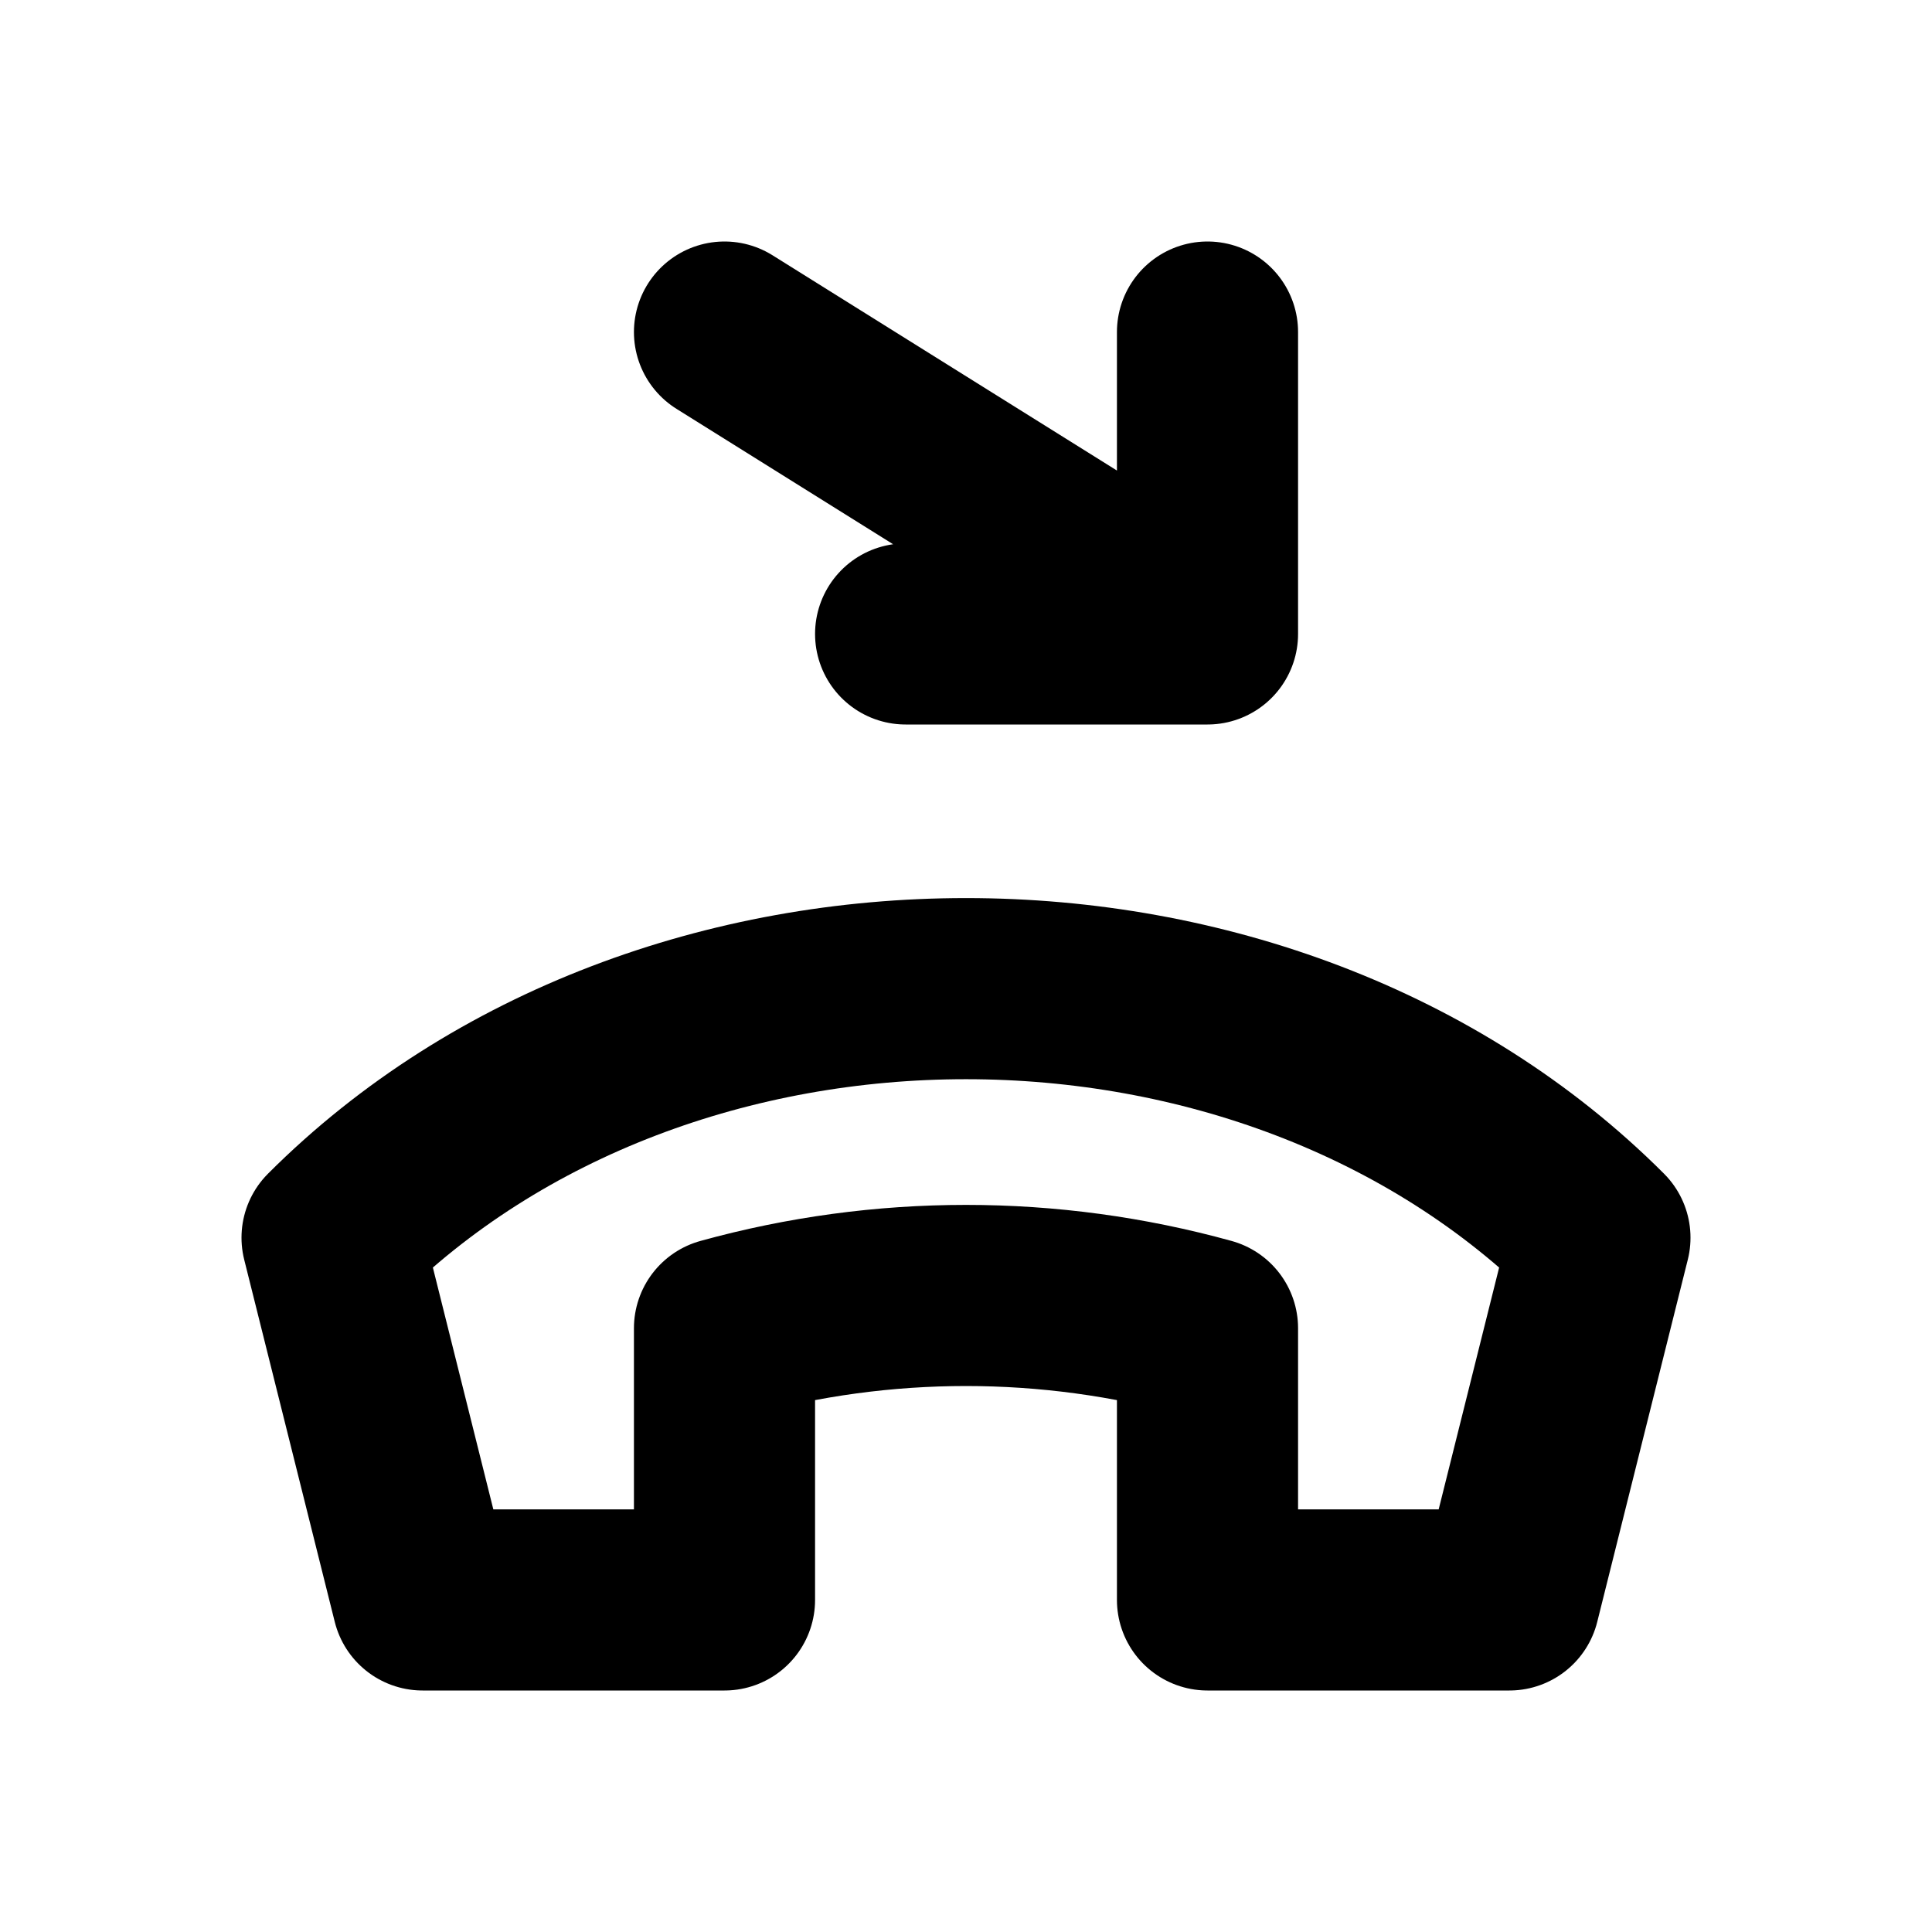
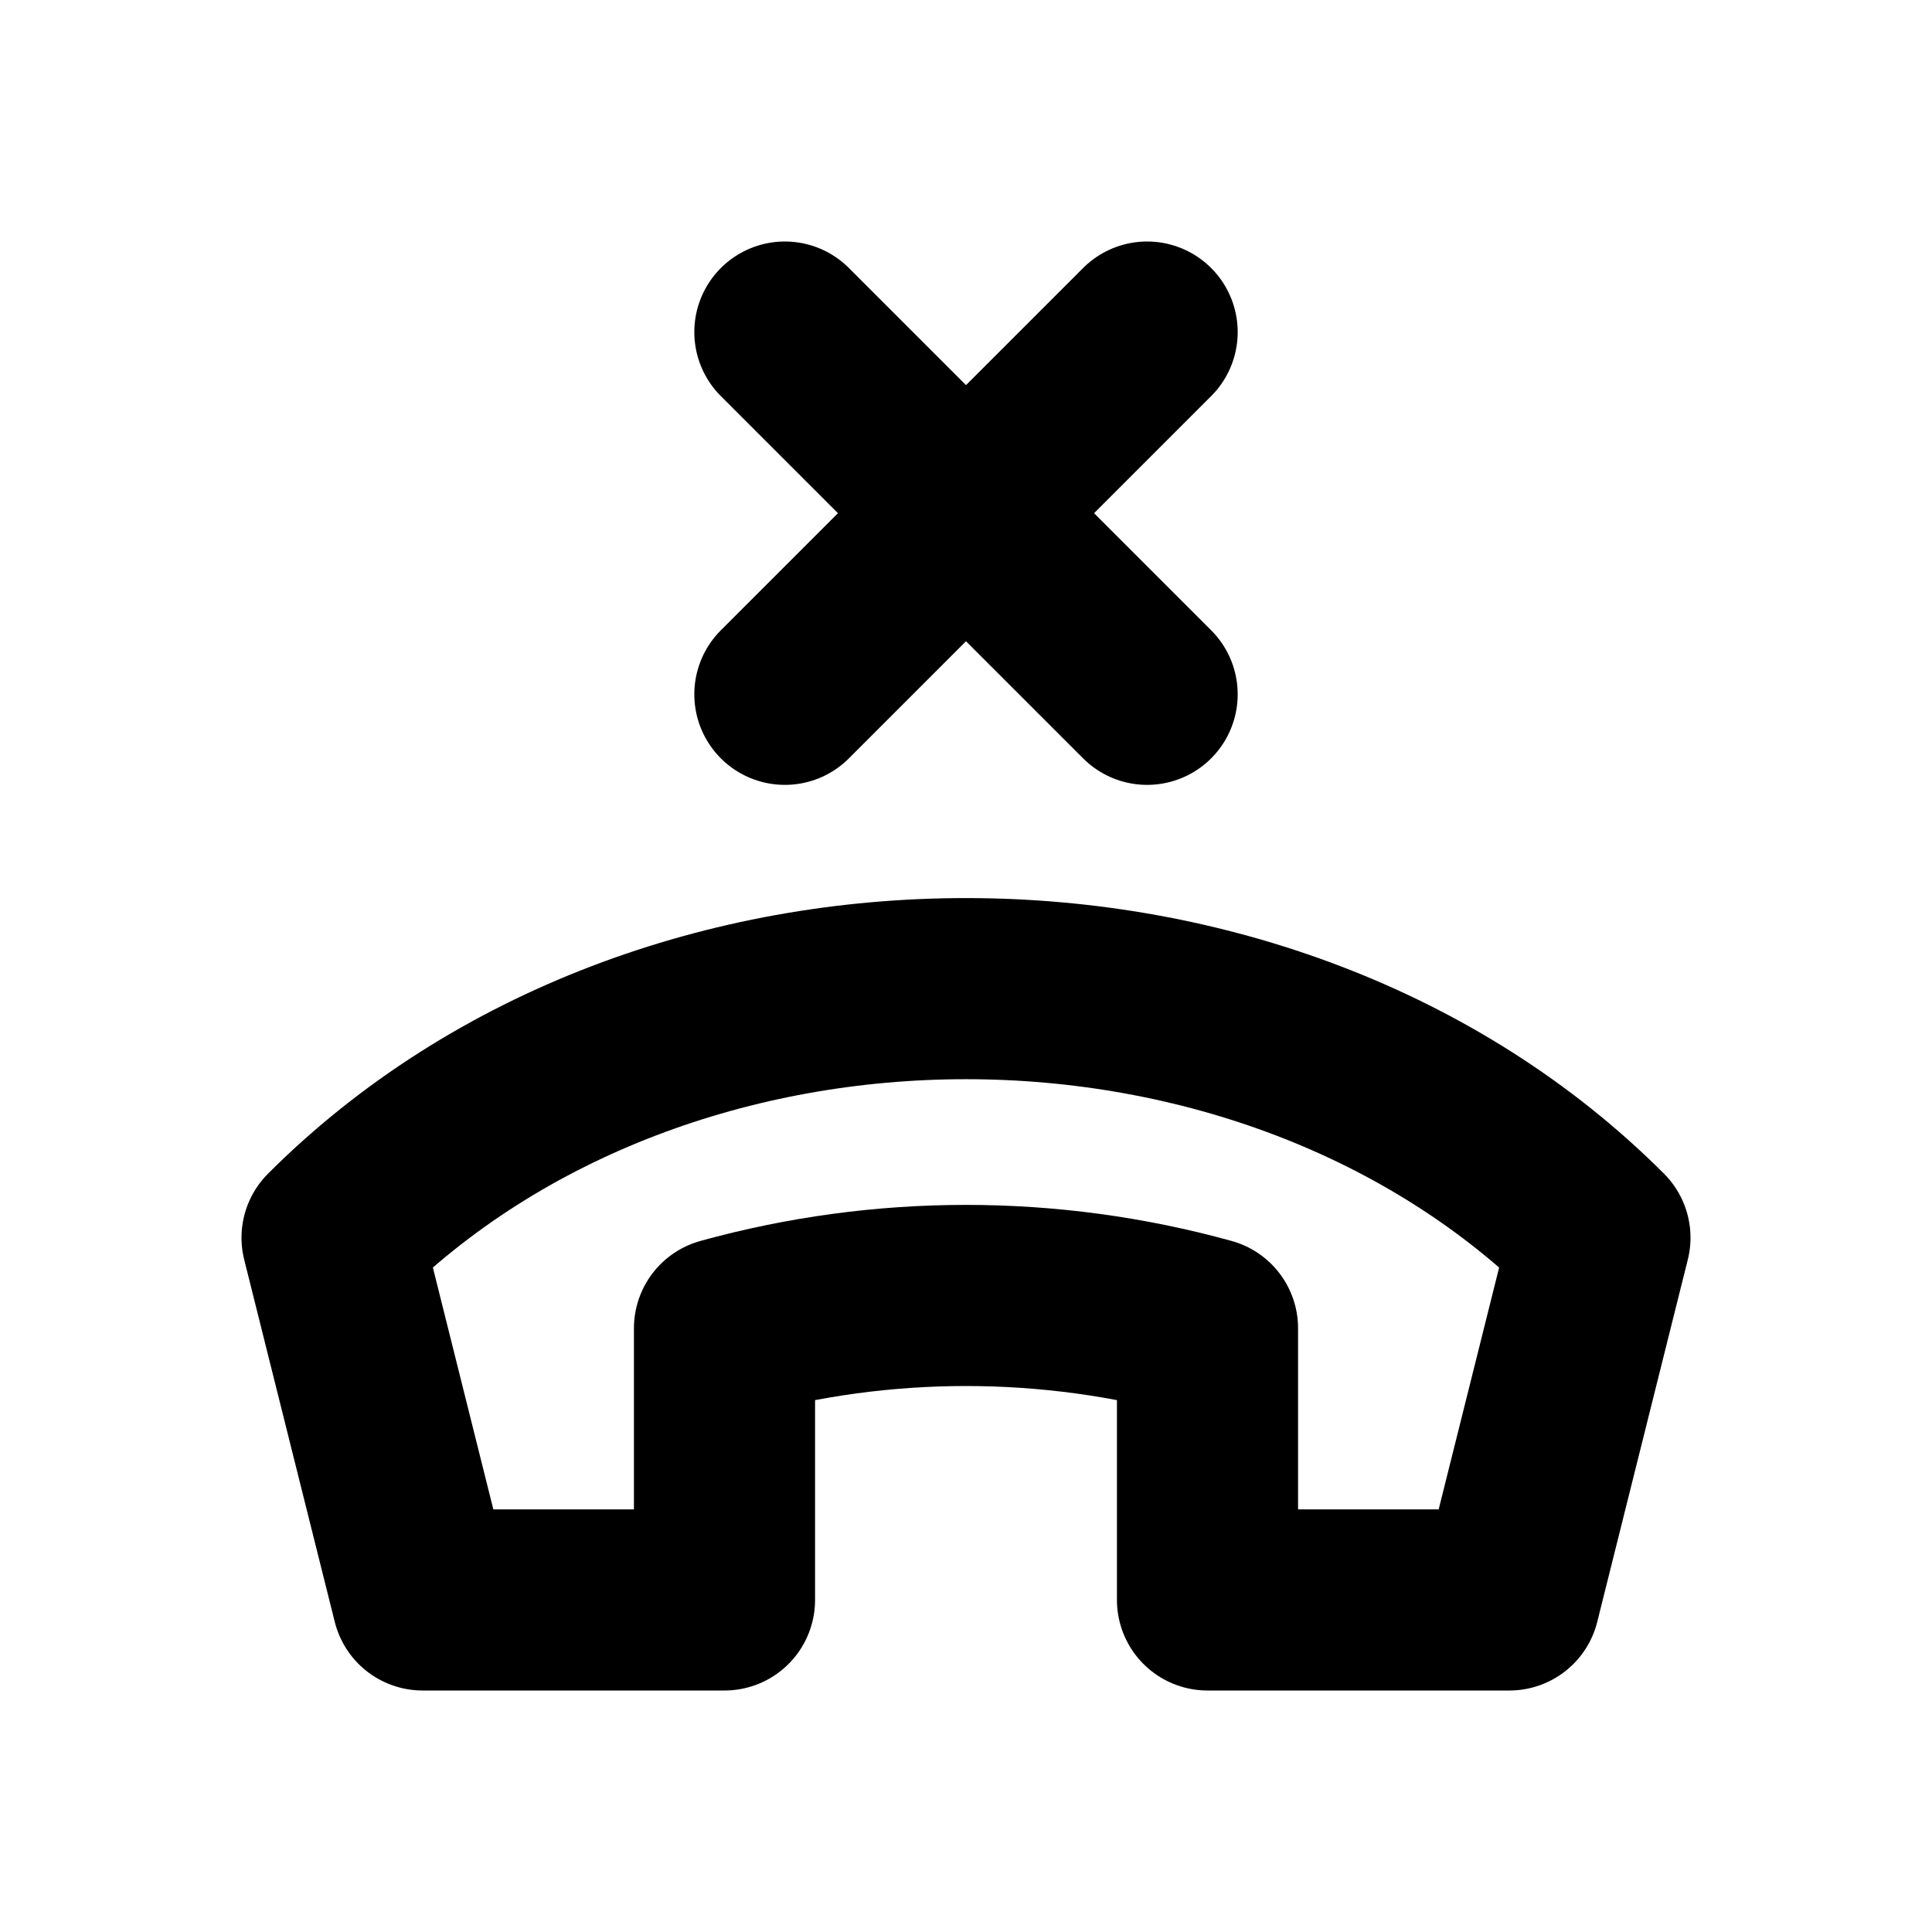
<svg xmlns="http://www.w3.org/2000/svg" width="16" height="16" viewBox="0 0 16 16" fill="none" stroke="currentColor" stroke-width="1.5" stroke-linecap="round" stroke-linejoin="round" aria-hidden="true" focusable="false">
-   <path d="M2.75 10.25C5.5 7.5 10.5 7.5 13.25 10.25L12.5 13.25H10V11A7.5 7.5 0 0 0 6 11V13.25H3.5L2.75 10.25ZM6 2.75L10 5.25V2.75M10 5.25H7.5" />
+   <path d="M2.75 10.25C5.5 7.5 10.5 7.5 13.25 10.25L12.5 13.25H10V11A7.5 7.5 0 0 0 6 11V13.25H3.5L2.75 10.25Z" />
+   <path d="M6.5 2.75L9.5 5.75M9.5 2.75L6.5 5.75" />
</svg>
